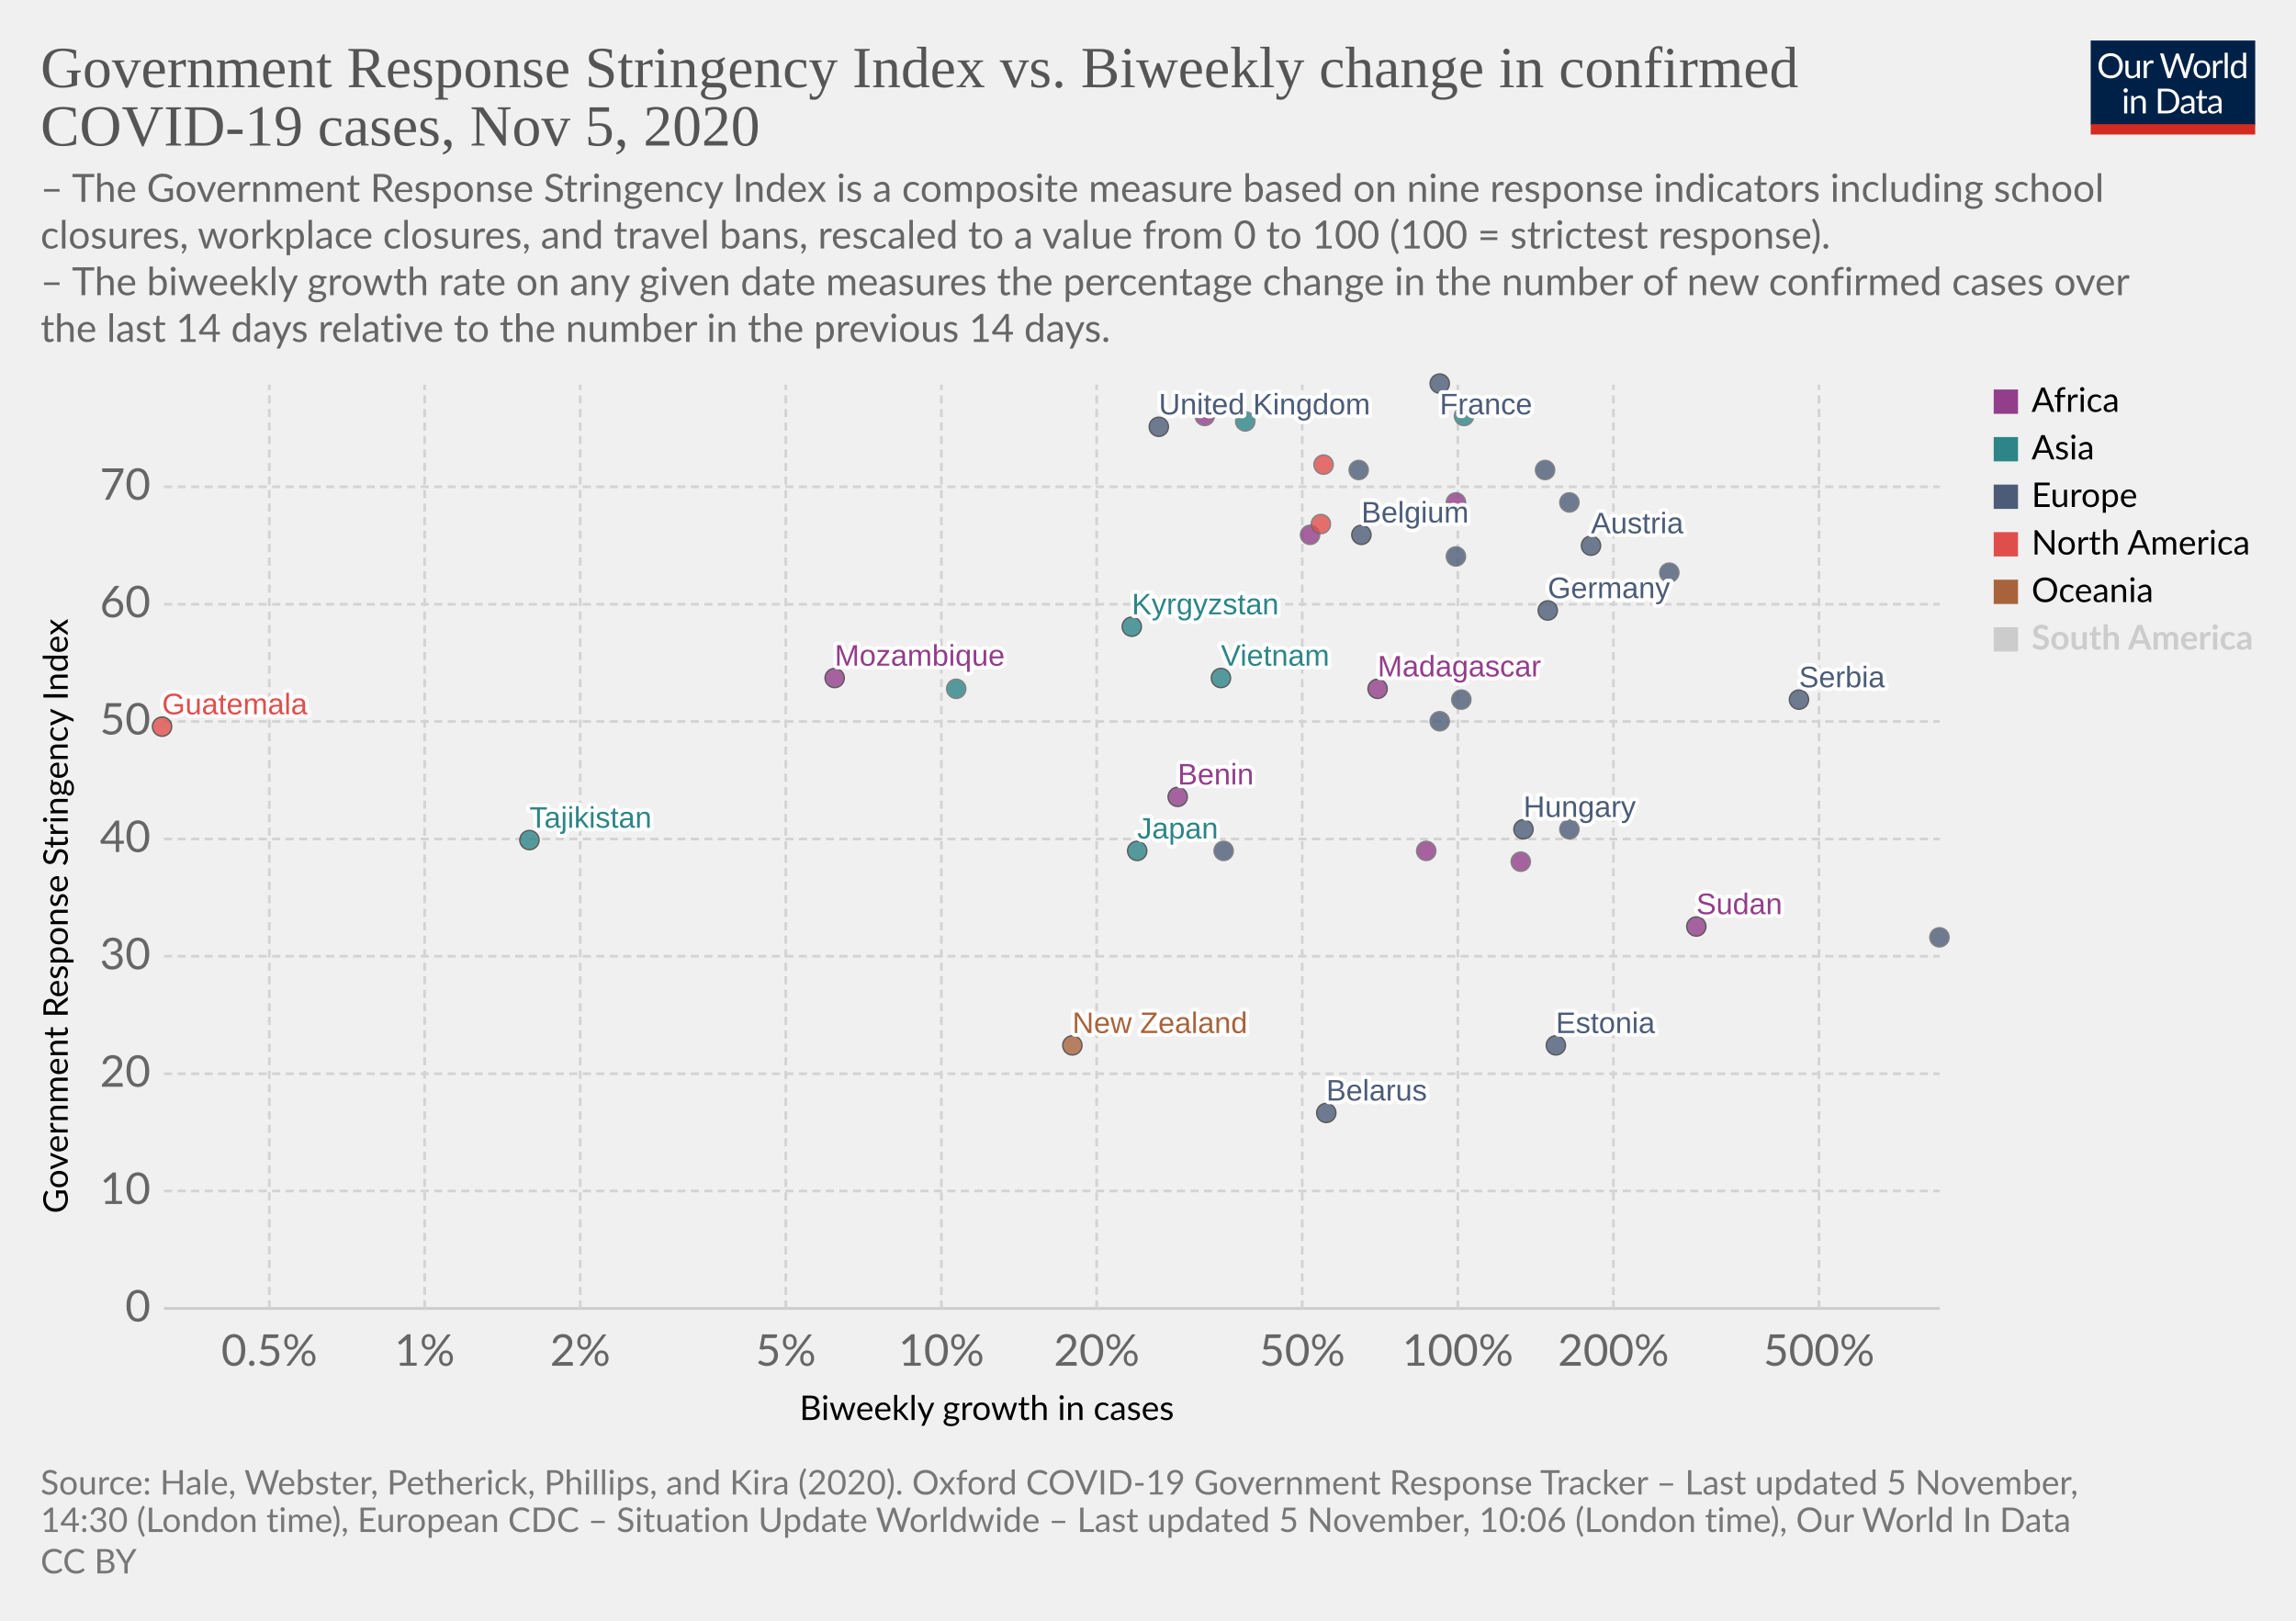
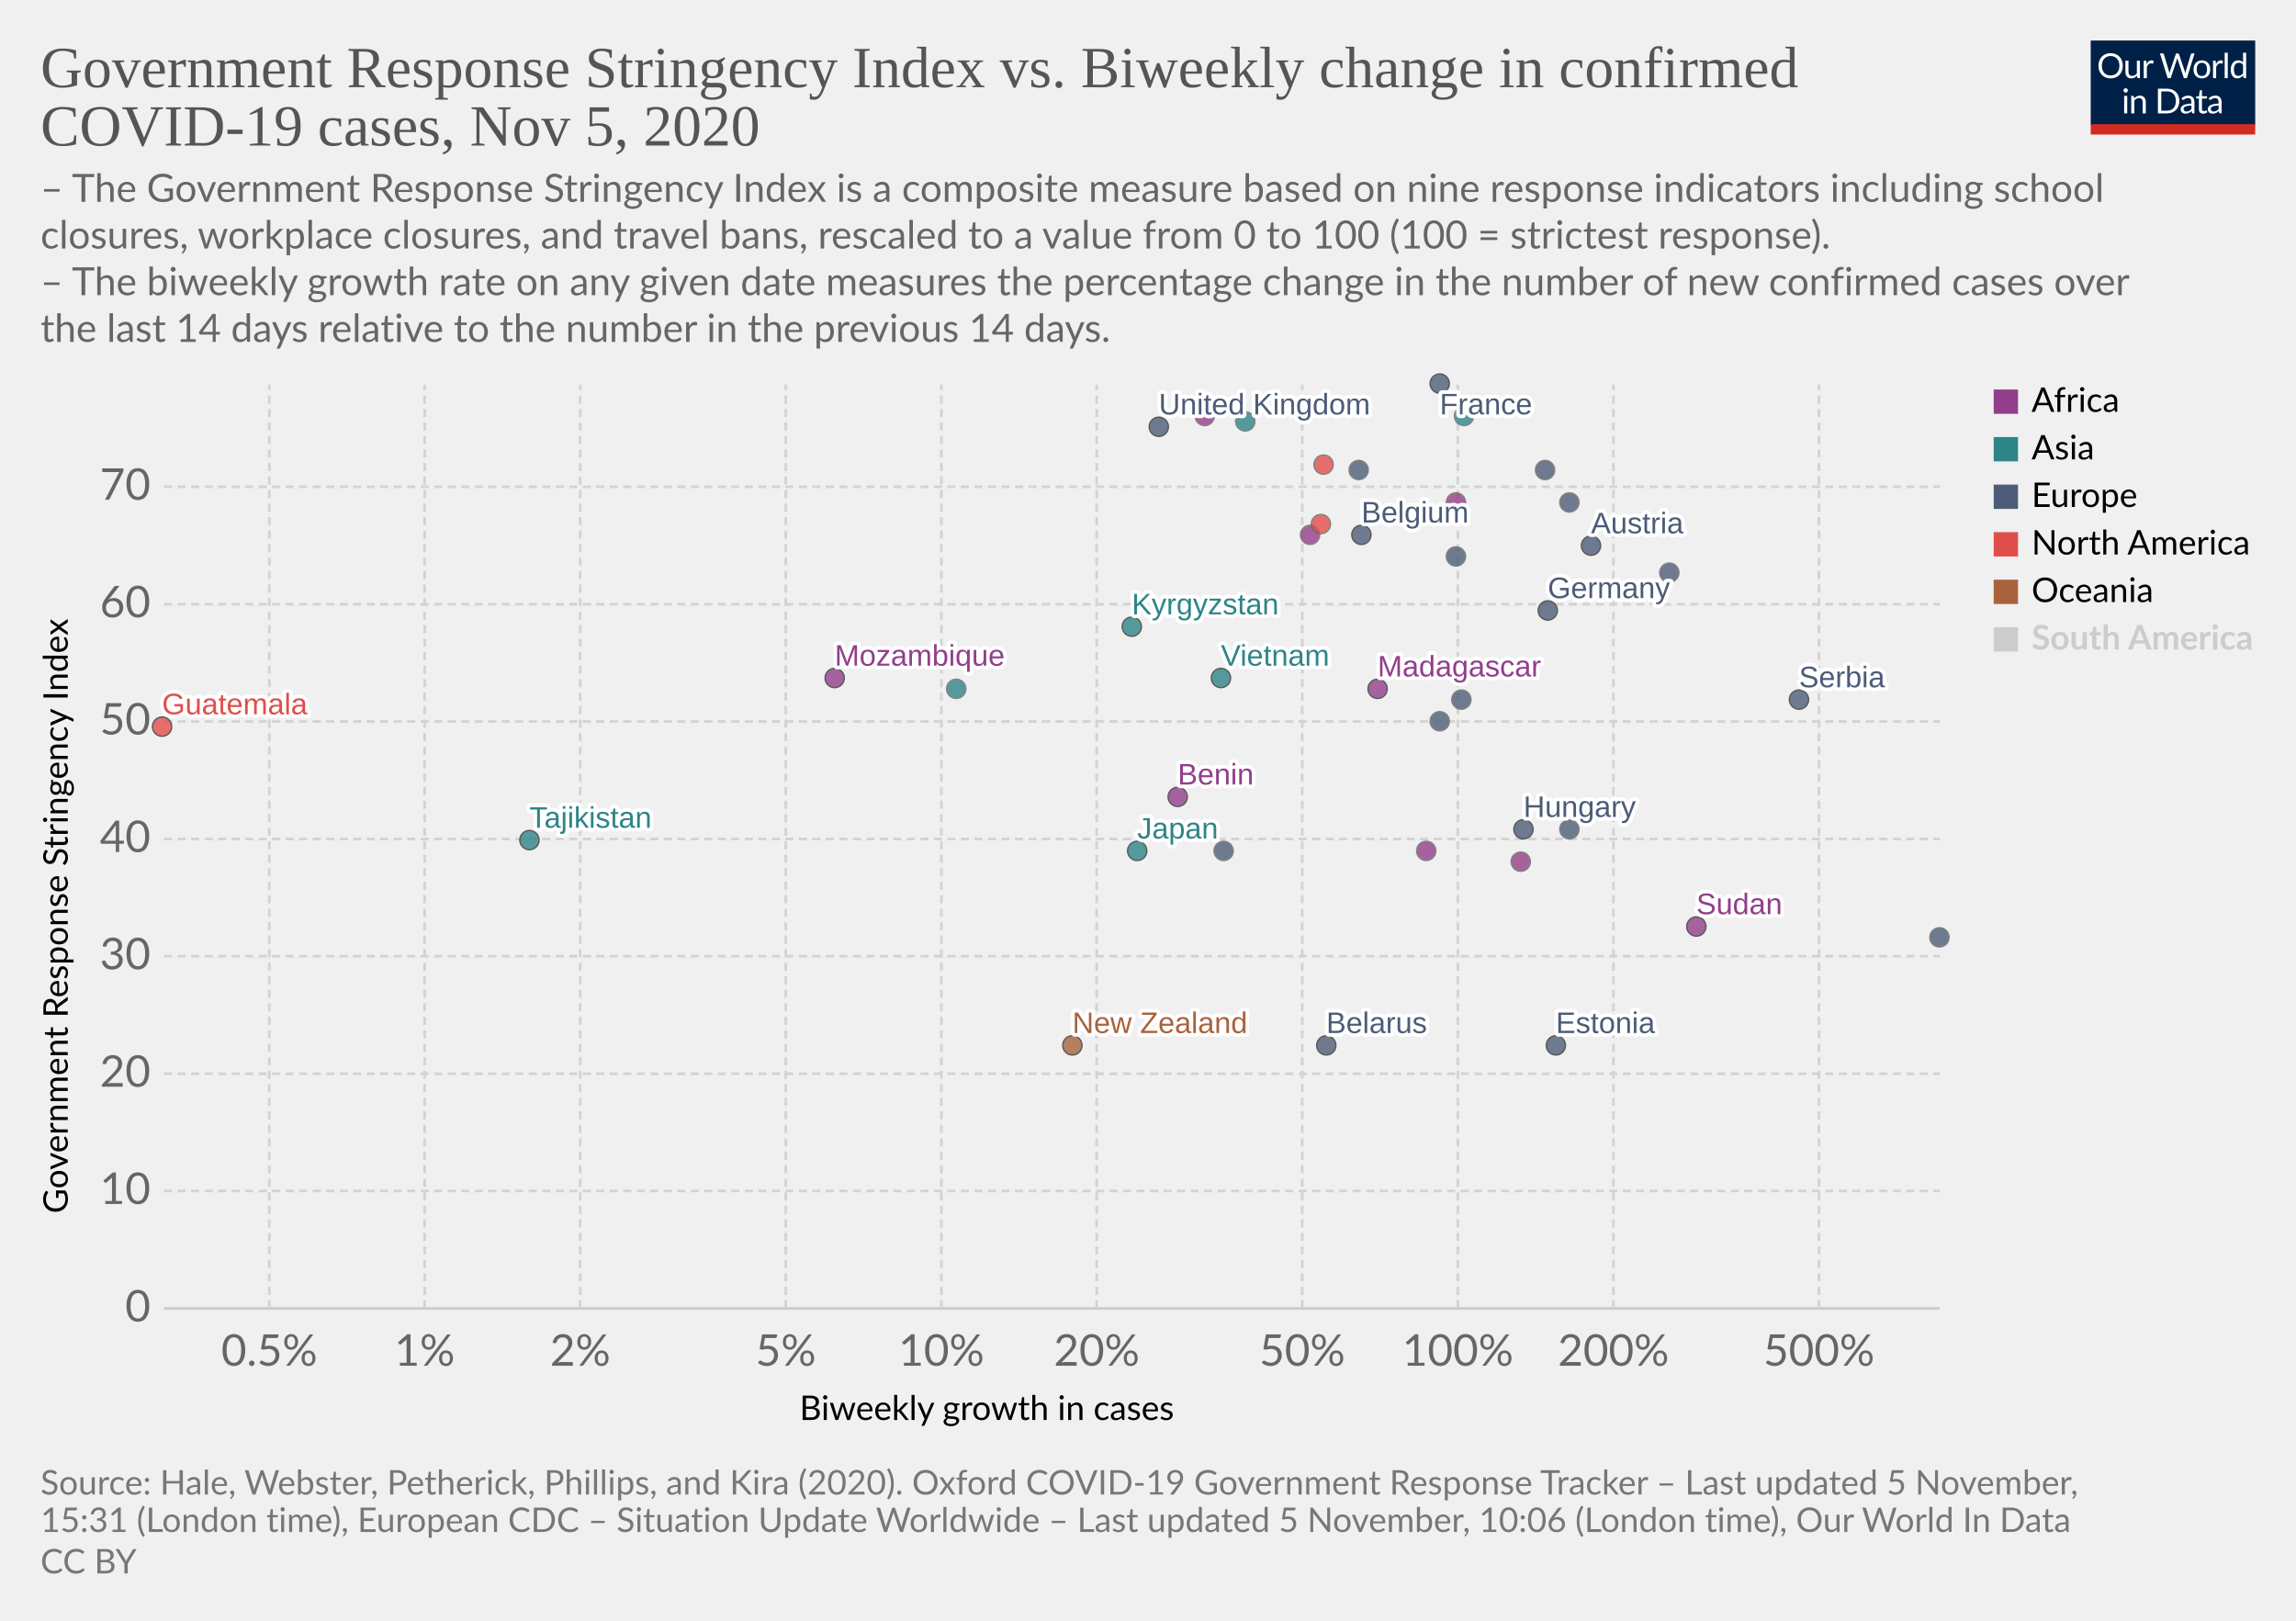
<svg xmlns="http://www.w3.org/2000/svg" version="1.1" style="background-color:#fff;-webkit-font-smoothing:antialiased" width="850" height="600" viewBox="0 0 850 600" font-family="Lato,'Helvetica Neue',Helvetica,Arial,sans-serif" font-size="18" text-rendering="optimizeLegibility">
  <g class="HeaderView">
    <g transform="matrix(.29 0 0 .29 774 15)">
      <svg width="210" height="120" viewBox="0 0 210 120" fill="none">
        <g clip-path="url(#clip0)">
          <path d="M0 0h210v107.89H0V0z" fill="#002147" />
          <path d="M40.98 32.25c0 2.36-.38 4.53-1.12 6.51a14.26 14.26 0 01-8.1 8.4c-1.9.78-4.02 1.17-6.34 1.17a16.6 16.6 0 01-6.33-1.17 14.31 14.31 0 01-8.08-8.4 18.29 18.29 0 01-1.12-6.51c0-2.36.38-4.53 1.12-6.5a14.32 14.32 0 018.07-8.44c1.92-.8 4.03-1.19 6.34-1.19 2.32 0 4.43.4 6.34 1.19 1.92.8 3.56 1.9 4.93 3.34a14.87 14.87 0 013.17 5.1 18.1 18.1 0 011.12 6.5zm-4.38 0c0-1.94-.26-3.68-.8-5.22a10.91 10.91 0 00-2.24-3.89 9.68 9.68 0 00-3.52-2.46 11.95 11.95 0 00-4.62-.86c-1.68 0-3.21.28-4.6.86a9.88 9.88 0 00-3.54 2.46 10.91 10.91 0 00-2.24 3.9c-.53 1.53-.8 3.27-.8 5.2 0 1.94.27 3.68.8 5.22a11.17 11.17 0 002.24 3.9 10.01 10.01 0 003.55 2.44c1.38.56 2.9.83 4.6.83 1.7 0 3.24-.27 4.61-.83a9.8 9.8 0 003.52-2.44 11.17 11.17 0 002.25-3.9c.53-1.54.8-3.28.8-5.21zm26.22-6.54V48H60.5c-.56 0-.9-.27-1.05-.81l-.31-2.4a12.45 12.45 0 01-3.26 2.6c-1.2.64-2.58.96-4.13.96-1.22 0-2.3-.2-3.24-.6a6.52 6.52 0 01-2.33-1.7 7.37 7.37 0 01-1.43-2.67c-.3-1.04-.46-2.2-.46-3.45V25.7h3.91v14.22c0 1.68.38 2.99 1.15 3.91.77.93 1.96 1.39 3.54 1.39 1.16 0 2.24-.27 3.23-.82a10.42 10.42 0 002.8-2.28V25.7h3.91zm8.61 4.47a9.94 9.94 0 012.6-3.56 5.64 5.64 0 013.76-1.3c.47 0 .92.05 1.34.15.44.1.83.27 1.17.49l-.3 2.92c-.09.37-.3.55-.66.55-.2 0-.5-.04-.9-.13a6.21 6.21 0 00-3.24.18c-.54.2-1.03.5-1.47.92-.42.4-.81.9-1.17 1.5-.33.58-.64 1.26-.92 2.02V48H67.7V25.71h2.25c.42 0 .72.08.88.25.16.16.27.44.33.83l.26 3.39zm61.16-13.7L122.75 48h-3.82l-7.99-24.05a21.95 21.95 0 01-.42-1.58 38.36 38.36 0 01-.44 1.58L102.05 48h-3.83L88.4 16.47h3.54c.38 0 .7.1.95.29.26.2.43.43.5.73l6.52 21.9c.1.4.2.83.28 1.28.1.46.2.94.29 1.46l.3-1.46c.12-.47.25-.9.38-1.27l7.41-21.91c.1-.25.26-.48.51-.69.27-.22.58-.33.95-.33h1.23c.38 0 .69.1.92.29.24.2.41.43.53.73l7.4 21.9a28.4 28.4 0 01.68 2.62 29.52 29.52 0 01.52-2.61l6.54-21.91c.07-.27.23-.5.48-.7.27-.21.58-.32.95-.32h3.32zm9.35 8.88c1.63 0 3.1.27 4.4.82a9.43 9.43 0 015.46 5.94c.5 1.4.74 2.98.74 4.73 0 1.76-.25 3.34-.74 4.75a9.43 9.43 0 01-5.46 5.92c-1.3.52-2.77.79-4.4.79-1.64 0-3.12-.27-4.44-.8a9.42 9.42 0 01-3.35-2.3c-.92-1-1.63-2.2-2.13-3.61-.49-1.41-.73-3-.73-4.75s.24-3.33.73-4.73c.5-1.43 1.2-2.64 2.13-3.63a9.4 9.4 0 013.35-2.31c1.32-.55 2.8-.82 4.44-.82zm0 19.89c2.2 0 3.84-.73 4.93-2.2 1.08-1.48 1.63-3.54 1.63-6.18 0-2.66-.55-4.72-1.63-6.2-1.09-1.49-2.73-2.23-4.93-2.23-1.12 0-2.09.2-2.93.57a5.7 5.7 0 00-2.06 1.65 7.5 7.5 0 00-1.24 2.67c-.26 1.04-.4 2.22-.4 3.54 0 2.64.55 4.7 1.64 6.18 1.1 1.47 2.76 2.2 4.99 2.2zm17.97-15.07a9.94 9.94 0 012.6-3.56 5.64 5.64 0 013.76-1.3c.47 0 .91.05 1.34.15.44.1.83.27 1.16.49l-.28 2.92c-.09.37-.31.55-.66.55-.2 0-.5-.04-.9-.13a6.2 6.2 0 00-3.24.18c-.54.2-1.03.5-1.47.92-.43.4-.82.9-1.17 1.5a13.1 13.1 0 00-.92 2.02V48h-3.94V25.71h2.24c.43 0 .72.08.88.25.17.16.28.44.33.83l.27 3.39zm15.04-14.59V48h-3.92V15.6h3.92zm19.55 15.43a6.22 6.22 0 00-2.38-2.05 6.7 6.7 0 00-2.86-.6c-2.07 0-3.66.75-4.77 2.23-1.12 1.48-1.68 3.6-1.68 6.33 0 1.46.13 2.7.38 3.74a7.29 7.29 0 001.1 2.56 4.35 4.35 0 001.78 1.45c.7.3 1.5.46 2.4.46 1.29 0 2.41-.3 3.36-.88a9.6 9.6 0 002.67-2.49V31.02zm3.91-15.43V48h-2.33c-.56 0-.9-.27-1.06-.81l-.35-2.71a12.13 12.13 0 01-3.25 2.77 8.28 8.28 0 01-4.23 1.06 7.31 7.31 0 01-6.14-2.9c-.73-.96-1.3-2.15-1.69-3.57a18.35 18.35 0 01.07-9.48 11.29 11.29 0 011.89-3.7 8.7 8.7 0 017.06-3.34 7.96 7.96 0 016.12 2.62V15.59h3.91zM46.61 70.71V93H42.7V70.71h3.91zm.84-7c0 .39-.08.75-.24 1.09a2.81 2.81 0 01-1.52 1.47 2.67 2.67 0 01-2.16 0 2.9 2.9 0 01-1.45-1.47 2.67 2.67 0 010-2.16c.15-.35.35-.65.6-.9.25-.27.53-.47.85-.62a2.67 2.67 0 012.16 0c.35.15.65.35.9.62.27.25.47.55.62.9.16.34.24.7.24 1.08zm7.97 10.24c.49-.54 1-1.04 1.54-1.48a9.85 9.85 0 013.66-1.84 8.96 8.96 0 015.43.35c.94.4 1.72.97 2.33 1.71a7.36 7.36 0 011.43 2.67c.32 1.04.49 2.19.49 3.45V93h-3.94V78.81c0-1.69-.4-3-1.17-3.92-.76-.93-1.93-1.4-3.5-1.4a6.6 6.6 0 00-3.25.83c-1 .56-1.92 1.31-2.77 2.27V93h-3.94V70.71h2.35c.56 0 .9.28 1.04.82l.3 2.42zm57.7 3.3c0 2.36-.37 4.5-1.11 6.44a14.3 14.3 0 01-3.17 4.98 14.1 14.1 0 01-4.93 3.2c-1.9.76-4.02 1.13-6.33 1.13H85.8V61.47h11.77c2.31 0 4.42.39 6.33 1.15a13.8 13.8 0 018.1 8.18 17.75 17.75 0 011.12 6.45zm-4.37 0c0-1.94-.26-3.67-.8-5.2a10.94 10.94 0 00-2.23-3.87 9.57 9.57 0 00-3.53-2.42 12.23 12.23 0 00-4.61-.83h-7.5v24.62h7.5c1.7 0 3.24-.28 4.61-.84a9.7 9.7 0 003.53-2.4 10.94 10.94 0 002.24-3.87c.53-1.53.8-3.26.8-5.2zm19.8 5.72c-1.8.06-3.34.2-4.62.44-1.26.22-2.3.51-3.1.88-.8.36-1.37.8-1.74 1.3-.35.5-.53 1.05-.53 1.67 0 .58.1 1.1.3 1.52a3 3 0 00.76 1.05c.34.27.73.46 1.17.6.45.11.94.17 1.45.17a7.28 7.28 0 003.5-.81 11.95 11.95 0 002.82-2.2v-4.62zm-12.65-9.11a12.73 12.73 0 013.98-2.66c1.43-.59 3-.88 4.73-.88 1.25 0 2.36.2 3.33.61a6.81 6.81 0 013.94 4.38c.33 1.04.5 2.19.5 3.43V93h-1.74a1.8 1.8 0 01-.88-.18c-.2-.13-.36-.38-.48-.74l-.44-2.12c-.59.55-1.16 1.03-1.72 1.46a9.48 9.48 0 01-3.74 1.7c-.69.15-1.46.23-2.3.23-.87 0-1.69-.12-2.45-.35a5.34 5.34 0 01-3.34-2.93 6.64 6.64 0 01-.49-2.64c0-.88.25-1.72.73-2.53a6.33 6.33 0 012.35-2.17c1.09-.63 2.5-1.15 4.25-1.54 1.75-.41 3.89-.65 6.42-.7v-1.75c0-1.73-.37-3.03-1.12-3.91-.75-.9-1.84-1.34-3.28-1.34-.97 0-1.78.12-2.44.37-.64.23-1.2.5-1.7.81l-1.23.82c-.33.23-.67.35-1 .35-.27 0-.5-.07-.69-.2a2.1 2.1 0 01-.48-.53l-.7-1.25zm27.67 19.5c-1.76 0-3.12-.5-4.07-1.48-.94-.98-1.41-2.4-1.41-4.25V74h-2.68a.9.9 0 01-.6-.2c-.16-.14-.24-.36-.24-.66v-1.56l3.65-.46.9-6.89a.9.9 0 01.29-.52.88.88 0 01.62-.22H142v7.67h6.44V74H142v13.38c0 .94.22 1.63.68 2.09.45.45 1.04.68 1.76.68a3.21 3.21 0 001.85-.53l.55-.35c.16-.12.3-.18.41-.18.2 0 .4.13.55.38l1.15 1.87a7.45 7.45 0 01-2.44 1.5c-.96.35-1.94.52-2.95.52zm19.68-10.4c-1.8.07-3.34.21-4.62.45-1.26.22-2.3.51-3.1.88-.8.36-1.37.8-1.74 1.3-.35.5-.53 1.05-.53 1.67 0 .58.1 1.1.3 1.52.18.42.44.77.76 1.05.34.27.73.46 1.17.6.45.11.94.17 1.45.17a7.3 7.3 0 003.5-.81 12.04 12.04 0 002.82-2.2v-4.62zm-12.65-9.1a12.72 12.72 0 013.99-2.66c1.42-.59 3-.88 4.72-.88 1.25 0 2.36.2 3.33.61a6.81 6.81 0 013.94 4.38c.33 1.04.5 2.19.5 3.43V93h-1.74a1.8 1.8 0 01-.88-.18c-.2-.13-.36-.38-.48-.74l-.44-2.12c-.59.55-1.16 1.03-1.72 1.46a9.48 9.48 0 01-3.74 1.7c-.69.15-1.46.23-2.3.23-.87 0-1.69-.12-2.45-.35a5.33 5.33 0 01-3.34-2.93 6.62 6.62 0 01-.49-2.64c0-.88.25-1.72.73-2.53a6.33 6.33 0 012.35-2.17c1.09-.63 2.5-1.15 4.25-1.54a31.2 31.2 0 016.42-.7v-1.75c0-1.73-.37-3.03-1.12-3.91-.75-.9-1.84-1.34-3.28-1.34-.97 0-1.78.12-2.44.37-.64.23-1.2.5-1.7.81-.46.3-.87.57-1.22.82-.34.23-.68.35-1.02.35-.26 0-.49-.07-.68-.2a1.88 1.88 0 01-.48-.53l-.7-1.25z" fill="#fff" />
          <path fill="#D42B21" d="M0 106.79h210V120H0z" />
        </g>
        <defs>
          <clipPath id="clip0">
            <path fill="#fff" d="M0 0h210v120H0z" />
          </clipPath>
        </defs>
      </svg>
    </g>
    <a href="https://ourworldindata.org/grapher/government-response-stringency-index-vs-biweekly-change-in-confirmed-covid-19-cases?time=latest" target="_blank" rel="noopener" font-family="&quot;Playfair Display&quot;,Georgia,&quot;Times New Roman&quot;,serif">
      <text font-size="21.6" x="15" y="32.3" fill="#555">
        <tspan x="15" y="32.28">Government Response Stringency Index vs. Biweekly change in confirmed</tspan>
        <tspan x="15" y="53.88">COVID-19 cases, Nov 5, 2020</tspan>
      </text>
    </a>
    <text font-size="14.4" x="15" y="74.7" fill="#666">
      <tspan x="15" y="74.72">– The Government Response Stringency Index is a composite measure based on nine response indicators including school</tspan>
      <tspan x="15" y="92">closures, workplace closures, and travel bans, rescaled to a value from 0 to 100 (100 = strictest response).</tspan>
      <tspan x="15" y="109.28"> – The biweekly growth rate on any given date measures the percentage change in the number of new confirmed cases over</tspan>
      <tspan x="15" y="126.56">the last 14 days relative to the number in the previous 14 days.</tspan>
    </text>
  </g>
  <g class="ScatterPlot">
    <g class="DualAxisView">
      <g class="HorizontalAxis">
        <text font-size="12.6" x="296" y="525.7">
          <tspan x="295.99" y="525.68">Biweekly growth in cases</tspan>
        </text>
        <text x="99.7" y="505.6" fill="#666" text-anchor="middle" font-size="16.2">0.5%</text>
        <text x="157.2" y="505.6" fill="#666" text-anchor="middle" font-size="16.2">1%</text>
        <text x="214.8" y="505.6" fill="#666" text-anchor="middle" font-size="16.2">2%</text>
        <text x="290.9" y="505.6" fill="#666" text-anchor="middle" font-size="16.2">5%</text>
        <text x="348.5" y="505.6" fill="#666" text-anchor="middle" font-size="16.2">10%</text>
        <text x="406" y="505.6" fill="#666" text-anchor="middle" font-size="16.2">20%</text>
        <text x="482.1" y="505.6" fill="#666" text-anchor="middle" font-size="16.2">50%</text>
        <text x="539.7" y="505.6" fill="#666" text-anchor="middle" font-size="16.2">100%</text>
        <text x="597.3" y="505.6" fill="#666" text-anchor="middle" font-size="16.2">200%</text>
        <text x="673.4" y="505.6" fill="#666" text-anchor="middle" font-size="16.2">500%</text>
      </g>
      <g class="VerticalAxis">
        <text font-size="12.6" x="-449.2" y="25.1" transform="rotate(-90)">
          <tspan x="-449.2" y="25.08">Government Response Stringency Index</tspan>
        </text>
        <text x="55.74" y="484.4" fill="#666" dominant-baseline="middle" text-anchor="end" font-size="16.2">0</text>
        <text x="55.74" y="440.9" fill="#666" dominant-baseline="middle" text-anchor="end" font-size="16.2">10</text>
        <text x="55.74" y="397.5" fill="#666" dominant-baseline="middle" text-anchor="end" font-size="16.2">20</text>
        <text x="55.74" y="354" fill="#666" dominant-baseline="middle" text-anchor="end" font-size="16.2">30</text>
        <text x="55.74" y="310.6" fill="#666" dominant-baseline="middle" text-anchor="end" font-size="16.2">40</text>
        <text x="55.74" y="267.1" fill="#666" dominant-baseline="middle" text-anchor="end" font-size="16.2">50</text>
        <text x="55.74" y="223.7" fill="#666" dominant-baseline="middle" text-anchor="end" font-size="16.2">60</text>
        <text x="55.74" y="180.2" fill="#666" dominant-baseline="middle" text-anchor="end" font-size="16.2">70</text>
      </g>
      <g class="AxisGridLines horizontalLines">
        <path stroke="#ccc" d="M60.74 484.4h657.35" />
        <path stroke="#d3d3d3" stroke-dasharray="3,2" d="M60.74 440.9h657.35M60.74 397.5h657.35M60.74 354h657.35M60.74 310.6h657.35M60.74 267.1h657.35M60.74 223.7h657.35M60.74 180.2h657.35" />
      </g>
      <g class="AxisGridLines verticalLines" stroke="#d3d3d3" stroke-dasharray="3,2">
        <path d="M99.7 484.4v-342M157.2 484.4v-342M214.8 484.4v-342M290.9 484.4v-342M348.5 484.4v-342M406 484.4v-342M482.1 484.4v-342M539.7 484.4v-342M597.3 484.4v-342M673.4 484.4v-342" />
      </g>
    </g>
    <g class="PointsWithLabels clickable" clip-path="url(#a)" font-family="Arial, sans-serif">
      <path fill="rgba(255,255,255,0)" d="M60.74 142.4h657.35v342H60.74z" />
      <defs>
        <clipPath id="a">
          <path d="M50.74 132.4h677.35v362H50.74z" />
        </clipPath>
      </defs>
      <g class="key-United-Kingdom_0">
        <circle cx="429" cy="158" r="3.57" fill="#4C5C78" opacity=".8" stroke="#333" stroke-width=".5" />
      </g>
      <g class="key-France_0">
        <circle cx="533" cy="142" r="3.57" fill="#4C5C78" opacity=".8" stroke="#333" stroke-width=".5" />
      </g>
      <g class="key-Belgium_0">
        <circle cx="504" cy="198" r="3.57" fill="#4C5C78" opacity=".8" stroke="#333" stroke-width=".5" />
      </g>
      <g class="key-Germany_0">
        <circle cx="573" cy="226" r="3.57" fill="#4C5C78" opacity=".8" stroke="#333" stroke-width=".5" />
      </g>
      <g class="key-Spain_0">
        <circle cx="503" cy="174" r="3.57" fill="#4C5C78" opacity=".8" stroke="#666" stroke-width=".5" />
      </g>
      <g class="key-Poland_0">
        <circle cx="572" cy="174" r="3.57" fill="#4C5C78" opacity=".8" stroke="#666" stroke-width=".5" />
      </g>
      <g class="key-Japan_0">
        <circle cx="421" cy="315" r="3.57" fill="#2D8587" opacity=".8" stroke="#333" stroke-width=".5" />
      </g>
      <g class="key-Albania_0">
        <circle cx="453" cy="315" r="3.57" fill="#4C5C78" opacity=".8" stroke="#666" stroke-width=".5" />
      </g>
      <g class="key-Angola_0">
        <circle cx="485" cy="198" r="3.57" fill="#923E8B" opacity=".8" stroke="#666" stroke-width=".5" />
      </g>
      <g class="key-Austria_0">
        <circle cx="589" cy="202" r="3.57" fill="#4C5C78" opacity=".8" stroke="#333" stroke-width=".5" />
      </g>
      <g class="key-Malaysia_0">
        <circle cx="461" cy="156" r="3.57" fill="#2D8587" opacity=".8" stroke="#666" stroke-width=".5" />
      </g>
      <g class="key-Madagascar_0">
        <circle cx="510" cy="255" r="3.57" fill="#923E8B" opacity=".8" stroke="#333" stroke-width=".5" />
      </g>
      <g class="key-Lithuania_0">
        <circle cx="618" cy="212" r="3.57" fill="#4C5C78" opacity=".8" stroke="#666" stroke-width=".5" />
      </g>
      <g class="key-Latvia_0">
        <circle cx="533" cy="267" r="3.57" fill="#4C5C78" opacity=".8" stroke="#666" stroke-width=".5" />
      </g>
      <g class="key-Kyrgyzstan_0">
        <circle cx="419" cy="232" r="3.57" fill="#2D8587" opacity=".8" stroke="#333" stroke-width=".5" />
      </g>
      <g class="key-Kenya_0">
        <circle cx="539" cy="186" r="3.57" fill="#923E8B" opacity=".8" stroke="#666" stroke-width=".5" />
      </g>
      <g class="key-Jordan_0">
        <circle cx="542" cy="154" r="3.57" fill="#2D8587" opacity=".8" stroke="#666" stroke-width=".5" />
      </g>
      <g class="key-Hungary_0">
        <circle cx="564" cy="307" r="3.57" fill="#4C5C78" opacity=".8" stroke="#333" stroke-width=".5" />
      </g>
      <g class="key-Belarus_0">
-         <circle cx="491" cy="412" r="3.57" fill="#4C5C78" opacity=".8" stroke="#333" stroke-width=".5" />
+         <circle cx="491" cy="387" r="3.57" fill="#4C5C78" opacity=".8" stroke="#333" stroke-width=".5" />
      </g>
      <g class="key-Belize_0">
        <circle cx="489" cy="194" r="3.57" fill="#E04E4B" opacity=".8" stroke="#666" stroke-width=".5" />
      </g>
      <g class="key-Benin_0">
        <circle cx="436" cy="295" r="3.57" fill="#923E8B" opacity=".8" stroke="#333" stroke-width=".5" />
      </g>
      <g class="key-Bosnia-and-Herzegovina_0">
        <circle cx="581" cy="307" r="3.57" fill="#4C5C78" opacity=".8" stroke="#666" stroke-width=".5" />
      </g>
      <g class="key-Portugal_0">
        <circle cx="541" cy="259" r="3.57" fill="#4C5C78" opacity=".8" stroke="#666" stroke-width=".5" />
      </g>
      <g class="key-New-Zealand_0">
        <circle cx="397" cy="387" r="3.57" fill="#A8633C" opacity=".8" stroke="#333" stroke-width=".5" />
      </g>
      <g class="key-Mozambique_0">
        <circle cx="309" cy="251" r="3.57" fill="#923E8B" opacity=".8" stroke="#333" stroke-width=".5" />
      </g>
      <g class="key-Mexico_0">
        <circle cx="490" cy="172" r="3.57" fill="#E04E4B" opacity=".8" stroke="#666" stroke-width=".5" />
      </g>
      <g class="key-Cyprus_0">
        <circle cx="539" cy="206" r="3.57" fill="#4C5C78" opacity=".8" stroke="#666" stroke-width=".5" />
      </g>
      <g class="key-Egypt_0">
        <circle cx="446" cy="154" r="3.57" fill="#923E8B" opacity=".8" stroke="#666" stroke-width=".5" />
      </g>
      <g class="key-Tajikistan_0">
        <circle cx="196" cy="311" r="3.57" fill="#2D8587" opacity=".8" stroke="#333" stroke-width=".5" />
      </g>
      <g class="key-Sudan_0">
        <circle cx="628" cy="343" r="3.57" fill="#923E8B" opacity=".8" stroke="#333" stroke-width=".5" />
      </g>
      <g class="key-Somalia_0">
        <circle cx="563" cy="319" r="3.57" fill="#923E8B" opacity=".8" stroke="#666" stroke-width=".5" />
      </g>
      <g class="key-Slovenia_0">
        <circle cx="581" cy="186" r="3.57" fill="#4C5C78" opacity=".8" stroke="#666" stroke-width=".5" />
      </g>
      <g class="key-Vietnam_0">
        <circle cx="452" cy="251" r="3.57" fill="#2D8587" opacity=".8" stroke="#333" stroke-width=".5" />
      </g>
      <g class="key-Singapore_0">
        <circle cx="354" cy="255" r="3.57" fill="#2D8587" opacity=".8" stroke="#666" stroke-width=".5" />
      </g>
      <g class="key-Serbia_0">
        <circle cx="666" cy="259" r="3.57" fill="#4C5C78" opacity=".8" stroke="#333" stroke-width=".5" />
      </g>
      <g class="key-Sri-Lanka_0">
        <circle cx="633" cy="335" r="3.57" fill="#2D8587" opacity=".8" stroke="#666" stroke-width=".5" />
      </g>
      <g class="key-Guatemala_0">
        <circle cx="60" cy="269" r="3.57" fill="#E04E4B" opacity=".8" stroke="#333" stroke-width=".5" />
      </g>
      <g class="key-Ghana_0">
        <circle cx="528" cy="315" r="3.57" fill="#923E8B" opacity=".8" stroke="#666" stroke-width=".5" />
      </g>
      <g class="key-Estonia_0">
        <circle cx="576" cy="387" r="3.57" fill="#4C5C78" opacity=".8" stroke="#333" stroke-width=".5" />
      </g>
      <g class="key-San-Marino_0">
        <circle cx="718" cy="347" r="3.57" fill="#4C5C78" opacity=".8" stroke="#666" stroke-width=".5" />
      </g>
      <g class="backgroundLabels" fill="#333" font-size="11" font-weight="400">
        <text x="429" y="153.43" fill="#fff" stroke="#fff" stroke-linecap="round" stroke-linejoin="round" stroke-width=".25em">United Kingdom</text>
        <text x="429" y="153.43" fill="#4C5C78">United Kingdom</text>
        <text x="533" y="153.4" fill="#fff" stroke="#fff" stroke-linecap="round" stroke-linejoin="round" stroke-width=".25em">France</text>
        <text x="533" y="153.4" fill="#4C5C78">France</text>
        <text x="504" y="193.43" fill="#fff" stroke="#fff" stroke-linecap="round" stroke-linejoin="round" stroke-width=".25em">Belgium</text>
        <text x="504" y="193.43" fill="#4C5C78">Belgium</text>
        <text x="573" y="221.43" fill="#fff" stroke="#fff" stroke-linecap="round" stroke-linejoin="round" stroke-width=".25em">Germany</text>
        <text x="573" y="221.43" fill="#4C5C78">Germany</text>
        <text x="421" y="310.43" fill="#fff" stroke="#fff" stroke-linecap="round" stroke-linejoin="round" stroke-width=".25em">Japan</text>
        <text x="421" y="310.43" fill="#2D8587">Japan</text>
        <text x="589" y="197.43" fill="#fff" stroke="#fff" stroke-linecap="round" stroke-linejoin="round" stroke-width=".25em">Austria</text>
        <text x="589" y="197.43" fill="#4C5C78">Austria</text>
        <text x="510" y="250.43" fill="#fff" stroke="#fff" stroke-linecap="round" stroke-linejoin="round" stroke-width=".25em">Madagascar</text>
        <text x="510" y="250.43" fill="#923E8B">Madagascar</text>
        <text x="419" y="227.43" fill="#fff" stroke="#fff" stroke-linecap="round" stroke-linejoin="round" stroke-width=".25em">Kyrgyzstan</text>
        <text x="419" y="227.43" fill="#2D8587">Kyrgyzstan</text>
        <text x="564" y="302.43" fill="#fff" stroke="#fff" stroke-linecap="round" stroke-linejoin="round" stroke-width=".25em">Hungary</text>
        <text x="564" y="302.43" fill="#4C5C78">Hungary</text>
-         <text x="491" y="407.43" fill="#fff" stroke="#fff" stroke-linecap="round" stroke-linejoin="round" stroke-width=".25em">Belarus</text>
-         <text x="491" y="407.43" fill="#4C5C78">Belarus</text>
+         <text x="491" y="382.43" fill="#fff" stroke="#fff" stroke-linecap="round" stroke-linejoin="round" stroke-width=".25em">Belarus</text>
+         <text x="491" y="382.43" fill="#4C5C78">Belarus</text>
        <text x="436" y="290.43" fill="#fff" stroke="#fff" stroke-linecap="round" stroke-linejoin="round" stroke-width=".25em">Benin</text>
        <text x="436" y="290.43" fill="#923E8B">Benin</text>
        <text x="397" y="382.43" fill="#fff" stroke="#fff" stroke-linecap="round" stroke-linejoin="round" stroke-width=".25em">New Zealand</text>
        <text x="397" y="382.43" fill="#A8633C">New Zealand</text>
        <text x="309" y="246.43" fill="#fff" stroke="#fff" stroke-linecap="round" stroke-linejoin="round" stroke-width=".25em">Mozambique</text>
        <text x="309" y="246.43" fill="#923E8B">Mozambique</text>
        <text x="196" y="306.43" fill="#fff" stroke="#fff" stroke-linecap="round" stroke-linejoin="round" stroke-width=".25em">Tajikistan</text>
        <text x="196" y="306.43" fill="#2D8587">Tajikistan</text>
        <text x="628" y="338.43" fill="#fff" stroke="#fff" stroke-linecap="round" stroke-linejoin="round" stroke-width=".25em">Sudan</text>
        <text x="628" y="338.43" fill="#923E8B">Sudan</text>
        <text x="452" y="246.43" fill="#fff" stroke="#fff" stroke-linecap="round" stroke-linejoin="round" stroke-width=".25em">Vietnam</text>
        <text x="452" y="246.43" fill="#2D8587">Vietnam</text>
        <text x="666" y="254.43" fill="#fff" stroke="#fff" stroke-linecap="round" stroke-linejoin="round" stroke-width=".25em">Serbia</text>
        <text x="666" y="254.43" fill="#4C5C78">Serbia</text>
        <text x="60" y="264.43" fill="#fff" stroke="#fff" stroke-linecap="round" stroke-linejoin="round" stroke-width=".25em">Guatemala</text>
        <text x="60" y="264.43" fill="#E04E4B">Guatemala</text>
        <text x="576" y="382.43" fill="#fff" stroke="#fff" stroke-linecap="round" stroke-linejoin="round" stroke-width=".25em">Estonia</text>
        <text x="576" y="382.43" fill="#4C5C78">Estonia</text>
      </g>
    </g>
    <g class="ScatterColorLegend clickable" cursor="pointer">
      <g class="legendMark">
        <path fill="#923E8B" d="M738.09 144.2h9v9h-9z" />
        <text font-size="12.6" x="752.1" y="152.5">
          <tspan x="752.09" y="152.48">Africa</tspan>
        </text>
      </g>
      <g class="legendMark">
        <path fill="#2D8587" d="M738.09 161.8h9v9h-9z" />
        <text font-size="12.6" x="752.1" y="170.1">
          <tspan x="752.09" y="170.08">Asia</tspan>
        </text>
      </g>
      <g class="legendMark">
        <path fill="#4C5C78" d="M738.09 179.4h9v9h-9z" />
        <text font-size="12.6" x="752.1" y="187.7">
          <tspan x="752.09" y="187.68">Europe</tspan>
        </text>
      </g>
      <g class="legendMark">
        <path fill="#E04E4B" d="M738.09 197h9v9h-9z" />
        <text font-size="12.6" x="752.1" y="205.3">
          <tspan x="752.09" y="205.28">North America</tspan>
        </text>
      </g>
      <g class="legendMark">
        <path fill="#A8633C" d="M738.09 214.6h9v9h-9z" />
        <text font-size="12.6" x="752.1" y="222.9">
          <tspan x="752.09" y="222.88">Oceania</tspan>
        </text>
      </g>
      <g class="legendMark" fill="#ccc">
        <path d="M738.09 232.2h9v9h-9z" />
        <text font-size="12.6" x="752.1" y="240.5" font-weight="700">
          <tspan x="752.09" y="240.48">South America</tspan>
        </text>
      </g>
    </g>
  </g>
  <g class="SourcesFooter" fill="#777">
    <g class="clickable" fill="#777">
      <text font-size="12.6" x="15" y="553.3">
        <tspan x="15" y="553.28">Source: Hale, Webster, Petherick, Phillips, and Kira (2020). Oxford COVID-19 Government Response Tracker – Last updated 5 November,</tspan>
-         <tspan x="15" y="567.14">14:30 (London time), European CDC – Situation Update Worldwide – Last updated 5 November, 10:06 (London time), Our World In Data</tspan>
+         <tspan x="15" y="567.14">15:31 (London time), European CDC – Situation Update Worldwide – Last updated 5 November, 10:06 (London time), Our World In Data</tspan>
      </text>
    </g>
    <text font-size="12.6" x="15" y="582.5">
      <tspan x="15" y="582.48">
        <a class="cclogo" href="http://creativecommons.org/licenses/by/4.0/deed.en_US" target="_blank" fill="#777">CC BY</a>
      </tspan>
    </text>
  </g>
</svg>
